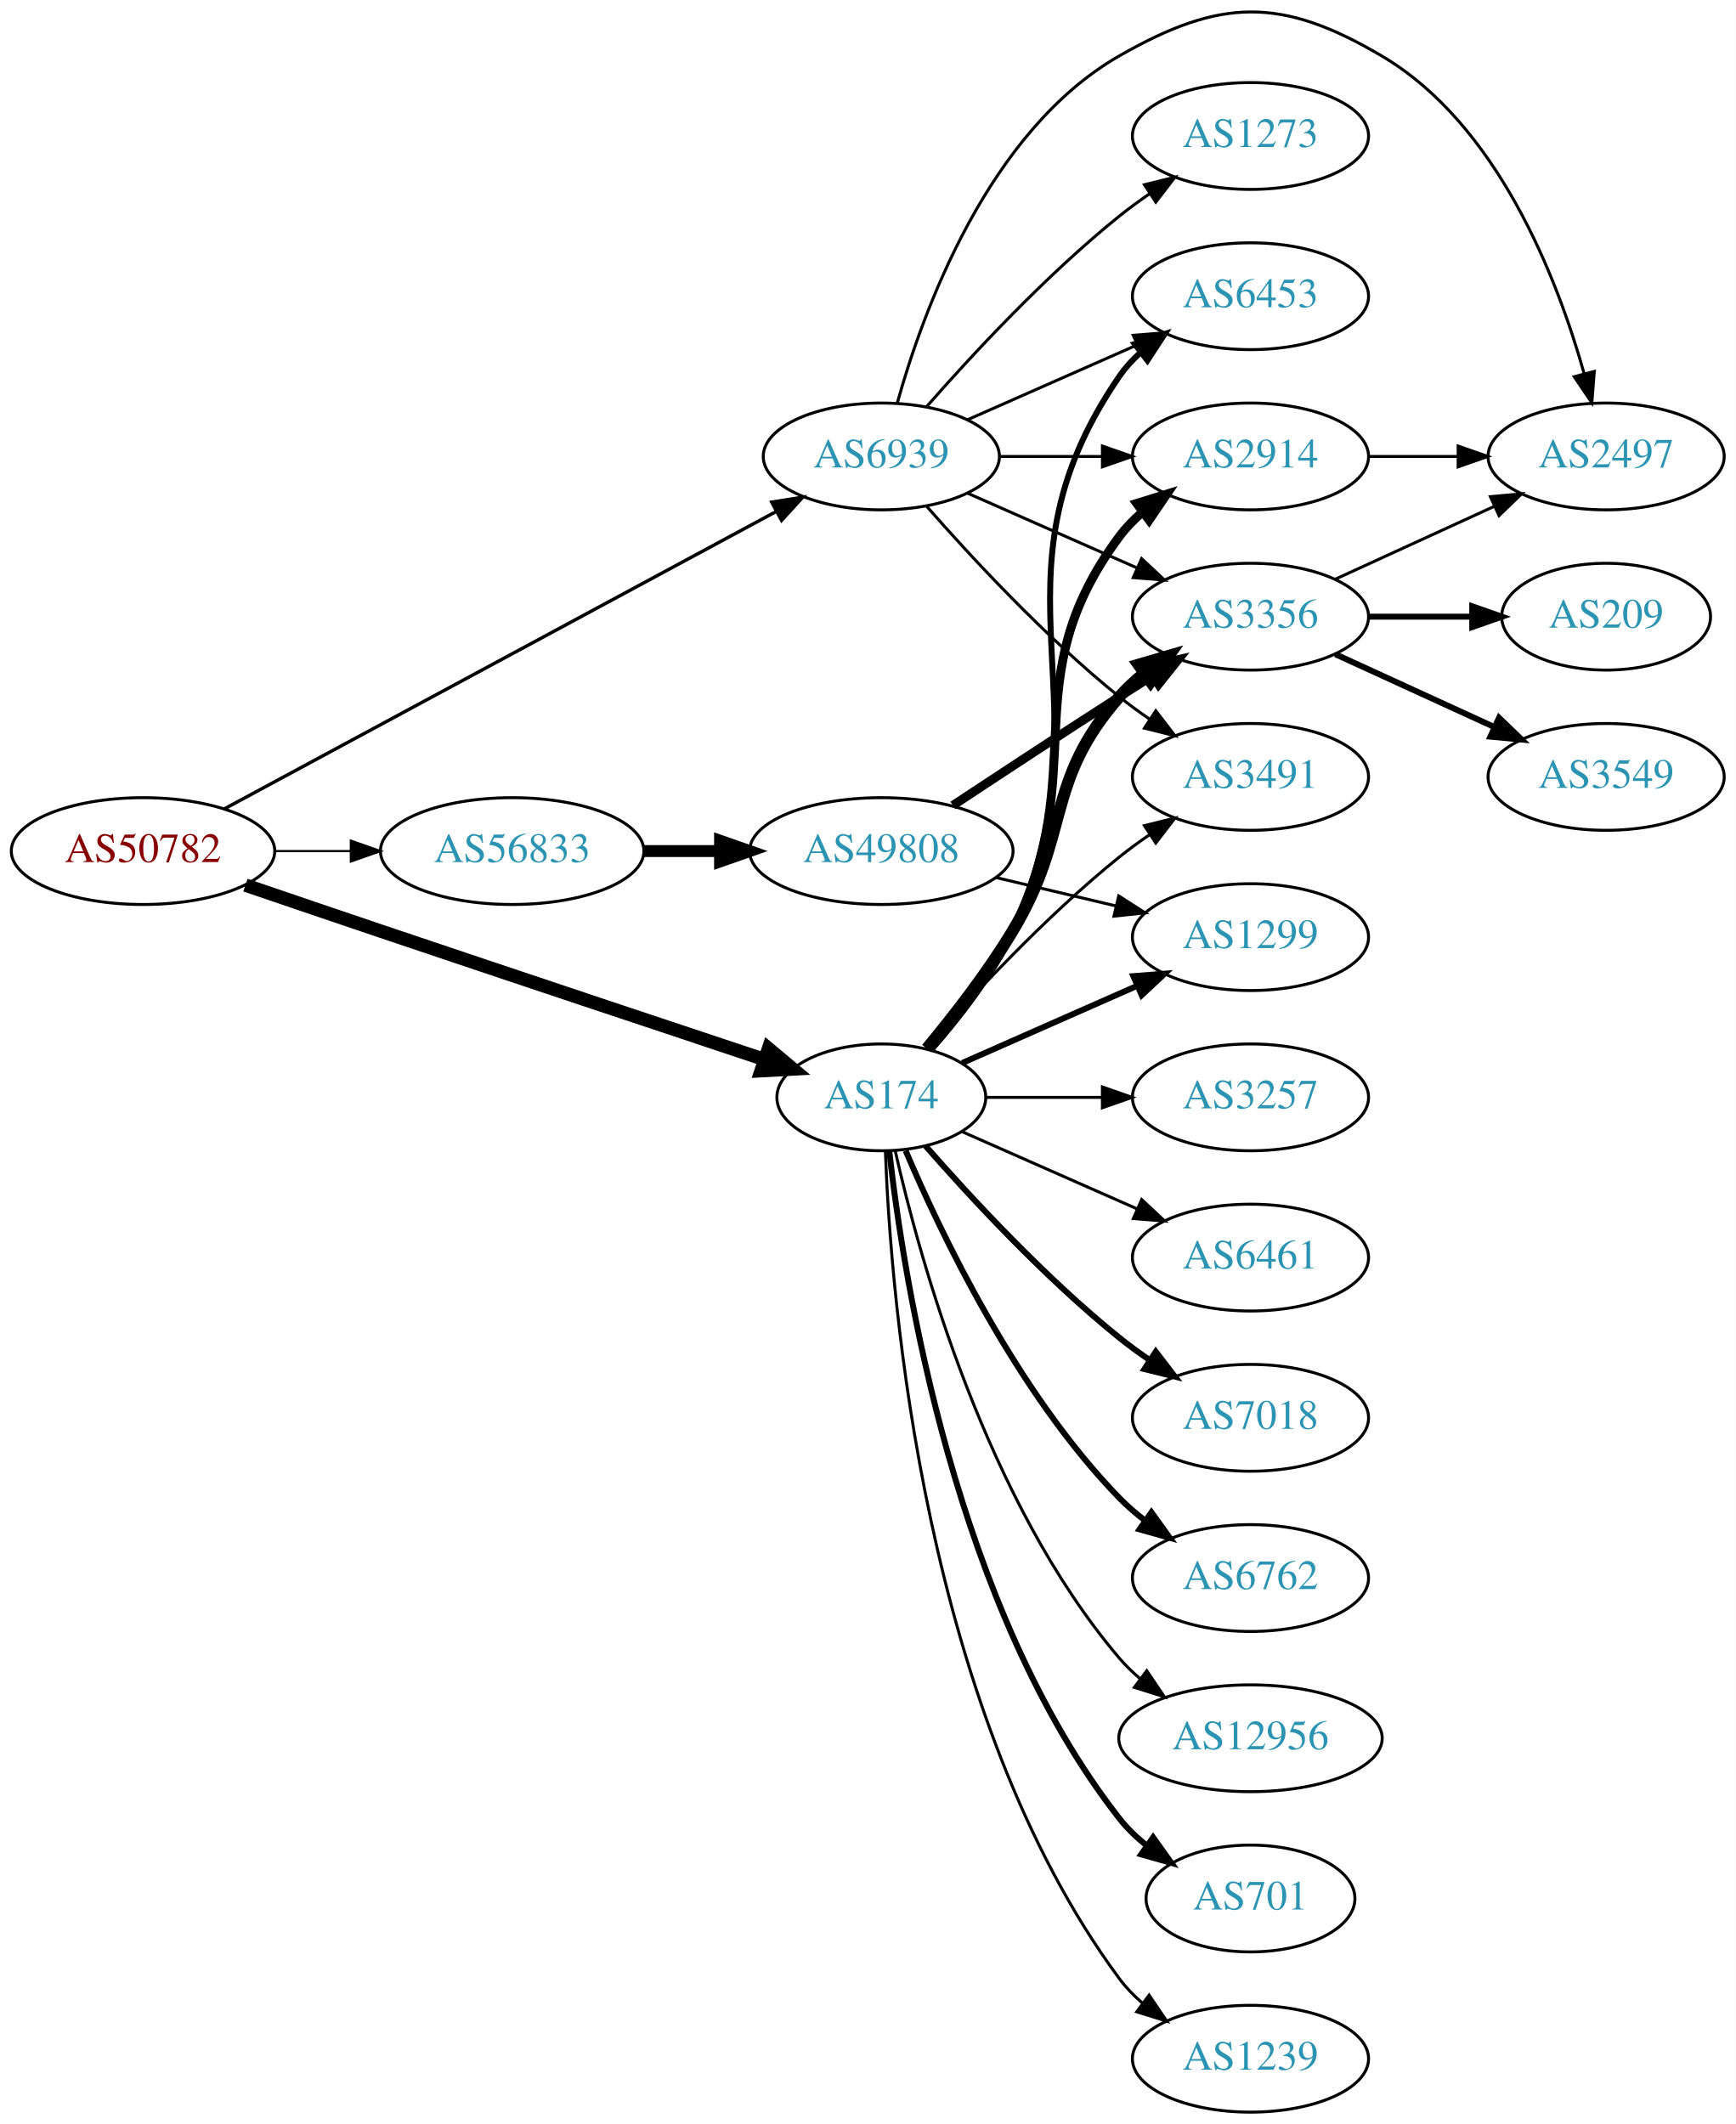
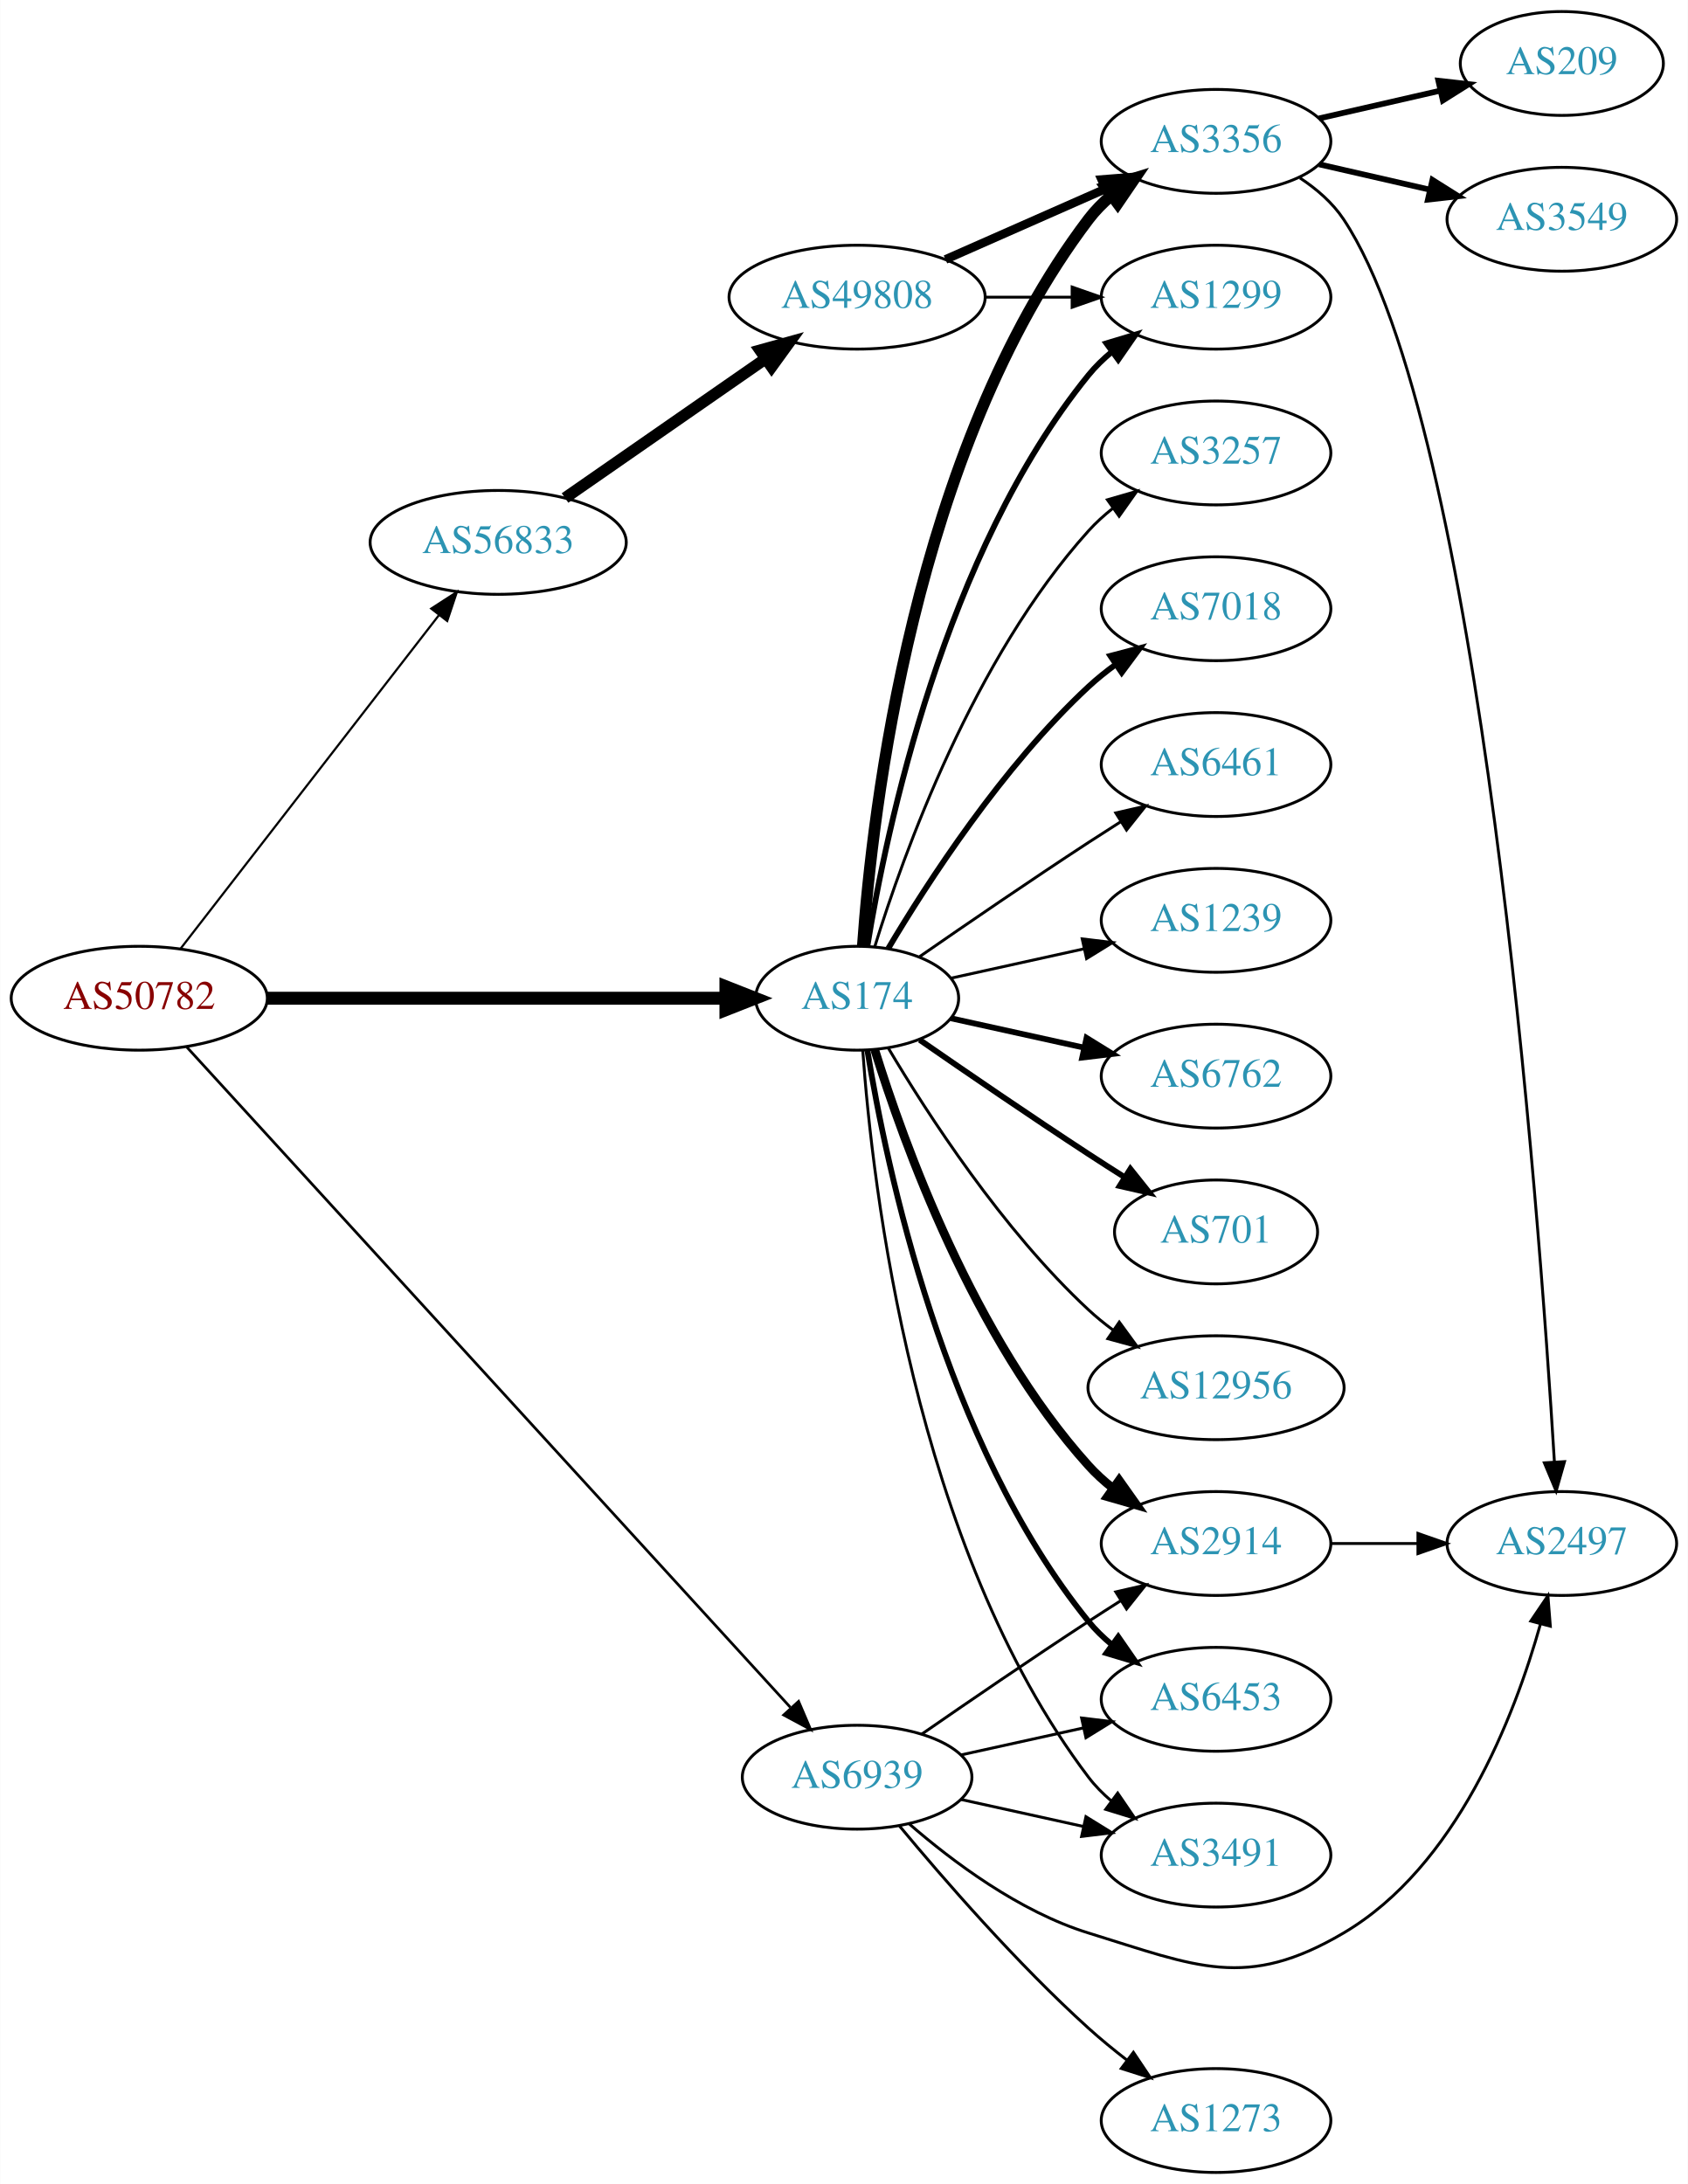
- <svg xmlns="http://www.w3.org/2000/svg" xmlns:xlink="http://www.w3.org/1999/xlink" width="585pt" height="716pt" viewBox="0.00 0.00 584.86 715.83">
-   <g id="graph0" class="graph" transform="scale(1 1) rotate(0) translate(4 711.832)">
-     <polygon fill="white" stroke="none" points="-4,4 -4,-711.832 580.862,-711.832 580.862,4 -4,4" />
+ <svg xmlns="http://www.w3.org/2000/svg" xmlns:xlink="http://www.w3.org/1999/xlink" width="585pt" height="757pt" viewBox="0.00 0.00 584.86 757.00">
+   <g id="graph0" class="graph" transform="scale(1 1) rotate(0) translate(4 753)">
+     <polygon fill="white" stroke="none" points="-4,4 -4,-753 580.862,-753 580.862,4 -4,4" />
    <g id="node1" class="node">
      <g id="a_node1">
        <a xlink:href="/asn/50782" xlink:title="AS50782 ~ COSYS DATA GmbH [AT]">
-           <ellipse fill="#ffffff" stroke="black" cx="44.196" cy="-425" rx="44.393" ry="18" />
-           <text text-anchor="middle" x="44.196" y="-421.3" font-family="Times,serif" font-size="14.00" fill="#880000">AS50782</text>
+           <ellipse fill="#ffffff" stroke="black" cx="44.196" cy="-407" rx="44.393" ry="18" />
+           <text text-anchor="middle" x="44.196" y="-403.3" font-family="Times,serif" font-size="14.00" fill="#880000">AS50782</text>
        </a>
      </g>
    </g>
    <g id="node2" class="node">
      <g id="a_node2">
        <a xlink:href="/asn/174" xlink:title="AS174 ~ Cogent Communications [US]">
-           <ellipse fill="#ffffff" stroke="black" cx="292.98" cy="-342" rx="35.194" ry="18" />
-           <text text-anchor="middle" x="292.98" y="-338.3" font-family="Times,serif" font-size="14.00" fill="#2c94b3">AS174</text>
+           <ellipse fill="#ffffff" stroke="black" cx="292.98" cy="-407" rx="35.194" ry="18" />
+           <text text-anchor="middle" x="292.98" y="-403.3" font-family="Times,serif" font-size="14.00" fill="#2c94b3">AS174</text>
        </a>
      </g>
    </g>
    <g id="edge1" class="edge">
-       <path fill="none" stroke="black" stroke-width="4.5" d="M78.706,-413.525C92.806,-408.71 109.39,-403.064 124.392,-398 168.703,-383.044 219.671,-366.041 253.653,-354.733" />
-       <polygon fill="black" stroke="black" stroke-width="4.5" points="254.952,-358.451 263.198,-351.559 252.466,-350.979 254.952,-358.451" />
+       <path fill="none" stroke="black" stroke-width="4.5" d="M88.465,-407C133.095,-407 202.361,-407 247.449,-407" />
+       <polygon fill="black" stroke="black" stroke-width="4.5" points="247.522,-410.938 257.522,-407 247.522,-403.063 247.522,-410.938" />
    </g>
    <g id="node3" class="node">
      <g id="a_node3">
        <a xlink:href="/asn/56833" xlink:title="AS56833 ~ mieX.at [AT]">
-           <ellipse fill="#ffffff" stroke="black" cx="168.588" cy="-425" rx="44.393" ry="18" />
-           <text text-anchor="middle" x="168.588" y="-421.3" font-family="Times,serif" font-size="14.00" fill="#2c94b3">AS56833</text>
+           <ellipse fill="#ffffff" stroke="black" cx="168.588" cy="-565" rx="44.393" ry="18" />
+           <text text-anchor="middle" x="168.588" y="-561.3" font-family="Times,serif" font-size="14.00" fill="#2c94b3">AS56833</text>
        </a>
      </g>
    </g>
    <g id="edge2" class="edge">
-       <path fill="none" stroke="black" stroke-width="0.75" d="M88.692,-425C96.898,-425 105.569,-425 114.041,-425" />
-       <polygon fill="black" stroke="black" stroke-width="0.75" points="114.233,-428.5 124.233,-425 114.233,-421.5 114.233,-428.5" />
+       <path fill="none" stroke="black" stroke-width="0.75" d="M58.527,-424.21C80.139,-452.109 122.926,-507.344 148.003,-539.717" />
+       <polygon fill="black" stroke="black" stroke-width="0.75" points="145.383,-542.049 154.274,-547.812 150.917,-537.763 145.383,-542.049" />
    </g>
    <g id="node4" class="node">
      <g id="a_node4">
        <a xlink:href="/asn/6939" xlink:title="AS6939 ~ Hurricane Electric LLC [US]">
-           <ellipse fill="#ffffff" stroke="black" cx="292.98" cy="-558" rx="39.794" ry="18" />
-           <text text-anchor="middle" x="292.98" y="-554.3" font-family="Times,serif" font-size="14.00" fill="#2c94b3">AS6939</text>
+           <ellipse fill="#ffffff" stroke="black" cx="292.98" cy="-137" rx="39.794" ry="18" />
+           <text text-anchor="middle" x="292.98" y="-133.3" font-family="Times,serif" font-size="14.00" fill="#2c94b3">AS6939</text>
        </a>
      </g>
    </g>
    <g id="edge3" class="edge">
-       <path fill="none" stroke="black" stroke-width="1.125" d="M71.606,-439.233C116.463,-463.408 207.513,-512.478 257.392,-539.359" />
-       <polygon fill="black" stroke="black" stroke-width="1.125" points="256.036,-542.604 266.5,-544.268 259.357,-536.442 256.036,-542.604" />
+       <path fill="none" stroke="black" stroke-width="0.938" d="M60.633,-390.11C102.889,-343.88 220.563,-215.136 269.836,-161.228" />
+       <polygon fill="black" stroke="black" stroke-width="0.938" points="272.701,-163.281 276.864,-153.539 267.534,-158.559 272.701,-163.281" />
    </g>
    <g id="node5" class="node">
      <g id="a_node5">
-         <a xlink:href="/asn/3257" xlink:title="AS3257 ~ GTT [DE]">
-           <ellipse fill="#ffffff" stroke="black" cx="417.373" cy="-342" rx="39.794" ry="18" />
-           <text text-anchor="middle" x="417.373" y="-338.3" font-family="Times,serif" font-size="14.00" fill="#2c94b3">AS3257</text>
+         <a xlink:href="/asn/3356" xlink:title="AS3356 ~ Level 3 Parent, LLC [US]">
+           <ellipse fill="#ffffff" stroke="black" cx="417.373" cy="-704" rx="39.794" ry="18" />
+           <text text-anchor="middle" x="417.373" y="-700.3" font-family="Times,serif" font-size="14.00" fill="#2c94b3">AS3356</text>
        </a>
      </g>
    </g>
    <g id="edge4" class="edge">
-       <path fill="none" stroke="black" d="M328.399,-342C340.45,-342 354.226,-342 367.244,-342" />
-       <polygon fill="black" stroke="black" points="367.474,-345.5 377.473,-342 367.473,-338.5 367.474,-345.5" />
+       <path fill="none" stroke="black" stroke-width="4" d="M294.929,-425.036C298.215,-471.457 312.525,-597.007 373.176,-677 375.447,-679.995 378.155,-682.74 381.091,-685.235" />
+       <polygon fill="black" stroke="black" stroke-width="4" points="379.131,-688.138 389.256,-691.256 383.285,-682.504 379.131,-688.138" />
    </g>
    <g id="node6" class="node">
      <g id="a_node6">
-         <a xlink:href="/asn/6453" xlink:title="AS6453 ~ TATA COMMUNICATIONS (AMERICA) INC [US]">
-           <ellipse fill="#ffffff" stroke="black" cx="417.373" cy="-612" rx="39.794" ry="18" />
-           <text text-anchor="middle" x="417.373" y="-608.3" font-family="Times,serif" font-size="14.00" fill="#2c94b3">AS6453</text>
+         <a xlink:href="/asn/3257" xlink:title="AS3257 ~ GTT [DE]">
+           <ellipse fill="#ffffff" stroke="black" cx="417.373" cy="-596" rx="39.794" ry="18" />
+           <text text-anchor="middle" x="417.373" y="-592.3" font-family="Times,serif" font-size="14.00" fill="#2c94b3">AS3257</text>
        </a>
      </g>
    </g>
    <g id="edge5" class="edge">
-       <path fill="none" stroke="black" stroke-width="2" d="M309.877,-358.288C319.238,-368.798 330.514,-383.225 337.176,-398 371.967,-475.156 325.305,-515.202 373.176,-585 375.127,-587.844 377.486,-590.449 380.084,-592.82" />
-       <polygon fill="black" stroke="black" stroke-width="2" points="378.364,-595.913 388.422,-599.243 382.636,-590.368 378.364,-595.913" />
+       <path fill="none" stroke="black" d="M299.118,-424.94C309.021,-456.979 333.359,-524.812 373.176,-569 375.693,-571.792 378.564,-574.401 381.603,-576.812" />
+       <polygon fill="black" stroke="black" points="379.732,-579.776 389.911,-582.715 383.786,-574.07 379.732,-579.776" />
    </g>
    <g id="node7" class="node">
      <g id="a_node7">
        <a xlink:href="/asn/2914" xlink:title="AS2914 ~ NTT America, Inc. [US]">
-           <ellipse fill="#ffffff" stroke="black" cx="417.373" cy="-558" rx="39.794" ry="18" />
-           <text text-anchor="middle" x="417.373" y="-554.3" font-family="Times,serif" font-size="14.00" fill="#2c94b3">AS2914</text>
+           <ellipse fill="#ffffff" stroke="black" cx="417.373" cy="-218" rx="39.794" ry="18" />
+           <text text-anchor="middle" x="417.373" y="-214.3" font-family="Times,serif" font-size="14.00" fill="#2c94b3">AS2914</text>
        </a>
      </g>
    </g>
    <g id="edge6" class="edge">
-       <path fill="none" stroke="black" stroke-width="3" d="M309.495,-358.469C318.712,-369.047 329.971,-383.482 337.176,-398 364.401,-452.854 336.691,-481.817 373.176,-531 375.416,-534.019 378.102,-536.779 381.025,-539.284" />
-       <polygon fill="black" stroke="black" stroke-width="3" points="379.053,-542.179 389.172,-545.319 383.22,-536.554 379.053,-542.179" />
+       <path fill="none" stroke="black" stroke-width="3" d="M299.118,-389.06C309.021,-357.021 333.359,-289.188 373.176,-245 375.693,-242.208 378.564,-239.599 381.603,-237.188" />
+       <polygon fill="black" stroke="black" stroke-width="3" points="383.786,-239.93 389.911,-231.285 379.732,-234.224 383.786,-239.93" />
    </g>
    <g id="node8" class="node">
      <g id="a_node8">
-         <a xlink:href="/asn/6461" xlink:title="AS6461 ~ ZAYO-6461 [US]">
-           <ellipse fill="#ffffff" stroke="black" cx="417.373" cy="-288" rx="39.794" ry="18" />
-           <text text-anchor="middle" x="417.373" y="-284.3" font-family="Times,serif" font-size="14.00" fill="#2c94b3">AS6461</text>
+         <a xlink:href="/asn/7018" xlink:title="AS7018 ~ AT&amp;T Services, Inc. [US]">
+           <ellipse fill="#ffffff" stroke="black" cx="417.373" cy="-542" rx="39.794" ry="18" />
+           <text text-anchor="middle" x="417.373" y="-538.3" font-family="Times,serif" font-size="14.00" fill="#2c94b3">AS7018</text>
        </a>
      </g>
    </g>
    <g id="edge7" class="edge">
-       <path fill="none" stroke="black" d="M320.237,-330.416C337.422,-322.833 360.135,-312.812 379.17,-304.414" />
-       <polygon fill="black" stroke="black" points="380.721,-307.555 388.458,-300.316 377.896,-301.151 380.721,-307.555" />
+       <path fill="none" stroke="black" stroke-width="2" d="M303.793,-424.279C317.299,-447.011 343.359,-487.314 373.176,-515 376.083,-517.699 379.296,-520.28 382.62,-522.703" />
+       <polygon fill="black" stroke="black" stroke-width="2" points="380.755,-525.667 390.998,-528.375 384.679,-519.87 380.755,-525.667" />
    </g>
    <g id="node9" class="node">
      <g id="a_node9">
-         <a xlink:href="/asn/1299" xlink:title="AS1299 ~ Telia Carrier [EU]">
-           <ellipse fill="#ffffff" stroke="black" cx="417.373" cy="-396" rx="39.794" ry="18" />
-           <text text-anchor="middle" x="417.373" y="-392.3" font-family="Times,serif" font-size="14.00" fill="#2c94b3">AS1299</text>
+         <a xlink:href="/asn/6461" xlink:title="AS6461 ~ ZAYO-6461 [US]">
+           <ellipse fill="#ffffff" stroke="black" cx="417.373" cy="-488" rx="39.794" ry="18" />
+           <text text-anchor="middle" x="417.373" y="-484.3" font-family="Times,serif" font-size="14.00" fill="#2c94b3">AS6461</text>
        </a>
      </g>
    </g>
    <g id="edge8" class="edge">
-       <path fill="none" stroke="black" stroke-width="2" d="M320.237,-353.584C337.422,-361.167 360.135,-371.188 379.17,-379.586" />
-       <polygon fill="black" stroke="black" stroke-width="2" points="377.896,-382.849 388.458,-383.684 380.721,-376.445 377.896,-382.849" />
+       <path fill="none" stroke="black" d="M314.671,-421.44C330.563,-432.449 353.113,-447.897 373.176,-461 376.758,-463.339 380.529,-465.759 384.289,-468.144" />
+       <polygon fill="black" stroke="black" points="382.623,-471.231 392.95,-473.596 386.352,-465.307 382.623,-471.231" />
    </g>
    <g id="node10" class="node">
      <g id="a_node10">
-         <a xlink:href="/asn/7018" xlink:title="AS7018 ~ AT&amp;T Services, Inc. [US]">
-           <ellipse fill="#ffffff" stroke="black" cx="417.373" cy="-234" rx="39.794" ry="18" />
-           <text text-anchor="middle" x="417.373" y="-230.3" font-family="Times,serif" font-size="14.00" fill="#2c94b3">AS7018</text>
+         <a xlink:href="/asn/6453" xlink:title="AS6453 ~ TATA COMMUNICATIONS (AMERICA) INC [US]">
+           <ellipse fill="#ffffff" stroke="black" cx="417.373" cy="-164" rx="39.794" ry="18" />
+           <text text-anchor="middle" x="417.373" y="-160.3" font-family="Times,serif" font-size="14.00" fill="#2c94b3">AS6453</text>
        </a>
      </g>
    </g>
    <g id="edge9" class="edge">
-       <path fill="none" stroke="black" stroke-width="2" d="M307.854,-325.655C322.924,-308.441 348.202,-281.099 373.176,-261 376.432,-258.38 379.957,-255.808 383.542,-253.354" />
-       <polygon fill="black" stroke="black" stroke-width="2" points="385.46,-256.281 391.914,-247.879 381.629,-250.423 385.46,-256.281" />
+       <path fill="none" stroke="black" stroke-width="2" d="M296.561,-388.822C303.016,-349.003 323.088,-252.714 373.176,-191 375.545,-188.082 378.318,-185.388 381.295,-182.925" />
+       <polygon fill="black" stroke="black" stroke-width="2" points="383.486,-185.659 389.517,-176.948 379.371,-179.997 383.486,-185.659" />
    </g>
    <g id="node11" class="node">
      <g id="a_node11">
-         <a xlink:href="/asn/6762" xlink:title="AS6762 ~ TELECOM ITALIA SPARKLE S.p.A. [IT]">
-           <ellipse fill="#ffffff" stroke="black" cx="417.373" cy="-180" rx="39.794" ry="18" />
-           <text text-anchor="middle" x="417.373" y="-176.3" font-family="Times,serif" font-size="14.00" fill="#2c94b3">AS6762</text>
+         <a xlink:href="/asn/1239" xlink:title="AS1239 ~ Sprint [US]">
+           <ellipse fill="#ffffff" stroke="black" cx="417.373" cy="-434" rx="39.794" ry="18" />
+           <text text-anchor="middle" x="417.373" y="-430.3" font-family="Times,serif" font-size="14.00" fill="#2c94b3">AS1239</text>
        </a>
      </g>
    </g>
    <g id="edge10" class="edge">
-       <path fill="none" stroke="black" stroke-width="2" d="M301.171,-324.025C312.938,-296.318 338.512,-242.652 373.176,-207 375.797,-204.305 378.737,-201.761 381.82,-199.392" />
-       <polygon fill="black" stroke="black" stroke-width="2" points="383.995,-202.141 390.189,-193.545 379.986,-196.403 383.995,-202.141" />
+       <path fill="none" stroke="black" d="M325.499,-413.953C339.56,-417.055 356.378,-420.765 371.702,-424.146" />
+       <polygon fill="black" stroke="black" points="370.993,-427.573 381.512,-426.31 372.501,-420.738 370.993,-427.573" />
    </g>
    <g id="node12" class="node">
      <g id="a_node12">
-         <a xlink:href="/asn/12956" xlink:title="AS12956 ~ TELXIUS [ES]">
-           <ellipse fill="#ffffff" stroke="black" cx="417.373" cy="-126" rx="44.393" ry="18" />
-           <text text-anchor="middle" x="417.373" y="-122.3" font-family="Times,serif" font-size="14.00" fill="#2c94b3">AS12956</text>
+         <a xlink:href="/asn/6762" xlink:title="AS6762 ~ TELECOM ITALIA SPARKLE S.p.A. [IT]">
+           <ellipse fill="#ffffff" stroke="black" cx="417.373" cy="-380" rx="39.794" ry="18" />
+           <text text-anchor="middle" x="417.373" y="-376.3" font-family="Times,serif" font-size="14.00" fill="#2c94b3">AS6762</text>
        </a>
      </g>
    </g>
    <g id="edge11" class="edge">
-       <path fill="none" stroke="black" d="M297.674,-323.925C305.814,-287.852 328.247,-205.86 373.176,-153 375.296,-150.507 377.705,-148.17 380.275,-145.997" />
-       <polygon fill="black" stroke="black" points="382.424,-148.761 388.344,-139.975 378.237,-143.151 382.424,-148.761" />
+       <path fill="none" stroke="black" stroke-width="2" d="M325.499,-400.047C339.56,-396.945 356.378,-393.235 371.702,-389.854" />
+       <polygon fill="black" stroke="black" stroke-width="2" points="372.501,-393.262 381.512,-387.69 370.993,-386.427 372.501,-393.262" />
    </g>
    <g id="node13" class="node">
      <g id="a_node13">
-         <a xlink:href="/asn/3491" xlink:title="AS3491 ~ PCCW Global, Inc. [US]">
-           <ellipse fill="#ffffff" stroke="black" cx="417.373" cy="-450" rx="39.794" ry="18" />
-           <text text-anchor="middle" x="417.373" y="-446.3" font-family="Times,serif" font-size="14.00" fill="#2c94b3">AS3491</text>
+         <a xlink:href="/asn/701" xlink:title="AS701 ~ UUNET [US]">
+           <ellipse fill="#ffffff" stroke="black" cx="417.373" cy="-326" rx="35.194" ry="18" />
+           <text text-anchor="middle" x="417.373" y="-322.3" font-family="Times,serif" font-size="14.00" fill="#2c94b3">AS701</text>
        </a>
      </g>
    </g>
    <g id="edge12" class="edge">
-       <path fill="none" stroke="black" d="M307.854,-358.345C322.924,-375.559 348.202,-402.901 373.176,-423 376.432,-425.62 379.957,-428.192 383.542,-430.646" />
-       <polygon fill="black" stroke="black" points="381.629,-433.577 391.914,-436.121 385.46,-427.719 381.629,-433.577" />
+       <path fill="none" stroke="black" stroke-width="2" d="M314.671,-392.56C330.563,-381.551 353.113,-366.103 373.176,-353 377.221,-350.358 381.507,-347.615 385.746,-344.933" />
+       <polygon fill="black" stroke="black" stroke-width="2" points="387.683,-347.85 394.29,-339.568 383.96,-341.921 387.683,-347.85" />
    </g>
    <g id="node14" class="node">
      <g id="a_node14">
-         <a xlink:href="/asn/701" xlink:title="AS701 ~ UUNET [US]">
-           <ellipse fill="#ffffff" stroke="black" cx="417.373" cy="-72" rx="35.194" ry="18" />
-           <text text-anchor="middle" x="417.373" y="-68.3" font-family="Times,serif" font-size="14.00" fill="#2c94b3">AS701</text>
+         <a xlink:href="/asn/12956" xlink:title="AS12956 ~ TELXIUS [ES]">
+           <ellipse fill="#ffffff" stroke="black" cx="417.373" cy="-272" rx="44.393" ry="18" />
+           <text text-anchor="middle" x="417.373" y="-268.3" font-family="Times,serif" font-size="14.00" fill="#2c94b3">AS12956</text>
        </a>
      </g>
    </g>
    <g id="edge13" class="edge">
-       <path fill="none" stroke="black" stroke-width="2" d="M295.66,-323.871C300.49,-280.632 317.831,-169.784 373.176,-99 375.812,-95.63 378.993,-92.569 382.421,-89.821" />
-       <polygon fill="black" stroke="black" stroke-width="2" points="384.559,-92.597 390.723,-83.98 380.531,-86.872 384.559,-92.597" />
+       <path fill="none" stroke="black" d="M303.793,-389.721C317.299,-366.989 343.359,-326.686 373.176,-299 375.783,-296.58 378.637,-294.254 381.595,-292.052" />
+       <polygon fill="black" stroke="black" points="383.843,-294.754 390.095,-286.2 379.873,-288.988 383.843,-294.754" />
    </g>
    <g id="node15" class="node">
      <g id="a_node15">
-         <a xlink:href="/asn/3356" xlink:title="AS3356 ~ Level 3 Parent, LLC [US]">
-           <ellipse fill="#ffffff" stroke="black" cx="417.373" cy="-504" rx="39.794" ry="18" />
-           <text text-anchor="middle" x="417.373" y="-500.3" font-family="Times,serif" font-size="14.00" fill="#2c94b3">AS3356</text>
+         <a xlink:href="/asn/1299" xlink:title="AS1299 ~ Telia Carrier [EU]">
+           <ellipse fill="#ffffff" stroke="black" cx="417.373" cy="-650" rx="39.794" ry="18" />
+           <text text-anchor="middle" x="417.373" y="-646.3" font-family="Times,serif" font-size="14.00" fill="#2c94b3">AS1299</text>
        </a>
      </g>
    </g>
    <g id="edge14" class="edge">
-       <path fill="none" stroke="black" stroke-width="4" d="M308.275,-358.431C317.248,-369.225 328.685,-383.908 337.176,-398 357.091,-431.049 347.738,-447.988 373.176,-477 375.654,-479.826 378.5,-482.458 381.523,-484.882" />
-       <polygon fill="black" stroke="black" stroke-width="4" points="379.639,-487.837 389.809,-490.805 383.709,-482.143 379.639,-487.837" />
+       <path fill="none" stroke="black" stroke-width="2" d="M296.561,-425.178C303.016,-464.997 323.088,-561.286 373.176,-623 375.545,-625.918 378.318,-628.612 381.295,-631.075" />
+       <polygon fill="black" stroke="black" stroke-width="2" points="379.371,-634.003 389.517,-637.052 383.486,-628.341 379.371,-634.003" />
    </g>
    <g id="node16" class="node">
      <g id="a_node16">
-         <a xlink:href="/asn/1239" xlink:title="AS1239 ~ Sprint [US]">
-           <ellipse fill="#ffffff" stroke="black" cx="417.373" cy="-18" rx="39.794" ry="18" />
-           <text text-anchor="middle" x="417.373" y="-14.3" font-family="Times,serif" font-size="14.00" fill="#2c94b3">AS1239</text>
+         <a xlink:href="/asn/3491" xlink:title="AS3491 ~ PCCW Global, Inc. [US]">
+           <ellipse fill="#ffffff" stroke="black" cx="417.373" cy="-110" rx="39.794" ry="18" />
+           <text text-anchor="middle" x="417.373" y="-106.3" font-family="Times,serif" font-size="14.00" fill="#2c94b3">AS3491</text>
        </a>
      </g>
    </g>
    <g id="edge15" class="edge">
-       <path fill="none" stroke="black" d="M294.332,-324.007C296.158,-274.543 307.213,-134.27 373.176,-45 375.41,-41.977 378.093,-39.214 381.014,-36.707" />
-       <polygon fill="black" stroke="black" points="383.209,-39.437 389.157,-30.669 379.04,-33.814 383.209,-39.437" />
+       <path fill="none" stroke="black" d="M294.929,-388.964C298.215,-342.543 312.525,-216.993 373.176,-137 375.447,-134.005 378.155,-131.26 381.091,-128.765" />
+       <polygon fill="black" stroke="black" points="383.285,-131.496 389.256,-122.744 379.131,-125.862 383.285,-131.496" />
    </g>
    <g id="node20" class="node">
      <g id="a_node20">
        <a xlink:href="/asn/49808" xlink:title="AS49808 ~ POWERSPEED-AS [AT]">
-           <ellipse fill="#ffffff" stroke="black" cx="292.98" cy="-425" rx="44.393" ry="18" />
-           <text text-anchor="middle" x="292.98" y="-421.3" font-family="Times,serif" font-size="14.00" fill="#2c94b3">AS49808</text>
+           <ellipse fill="#ffffff" stroke="black" cx="292.98" cy="-650" rx="44.393" ry="18" />
+           <text text-anchor="middle" x="292.98" y="-646.3" font-family="Times,serif" font-size="14.00" fill="#2c94b3">AS49808</text>
        </a>
      </g>
    </g>
    <g id="edge20" class="edge">
-       <path fill="none" stroke="black" stroke-width="4" d="M213.084,-425C221.29,-425 229.961,-425 238.434,-425" />
-       <polygon fill="black" stroke="black" stroke-width="4" points="238.625,-428.5 248.625,-425 238.625,-421.5 238.625,-428.5" />
+       <path fill="none" stroke="black" stroke-width="4" d="M191.753,-580.393C211.213,-593.908 239.712,-613.7 261.35,-628.728" />
+       <polygon fill="black" stroke="black" stroke-width="4" points="259.357,-631.605 269.567,-634.434 263.35,-625.855 259.357,-631.605" />
+     </g>
+     <g id="edge24" class="edge">
+       <path fill="none" stroke="black" d="M315.337,-151.901C331.188,-162.877 353.391,-178.079 373.176,-191 376.758,-193.339 380.529,-195.759 384.289,-198.144" />
+       <polygon fill="black" stroke="black" points="382.623,-201.231 392.95,-203.596 386.352,-195.307 382.623,-201.231" />
+     </g>
+     <g id="edge26" class="edge">
+       <path fill="none" stroke="black" d="M329.053,-144.737C342.24,-147.646 357.42,-150.995 371.386,-154.076" />
+       <polygon fill="black" stroke="black" points="370.776,-157.525 381.295,-156.262 372.284,-150.69 370.776,-157.525" />
    </g>
    <g id="edge27" class="edge">
-       <path fill="none" stroke="black" d="M322.06,-570.389C339.008,-577.866 360.805,-587.483 379.174,-595.588" />
-       <polygon fill="black" stroke="black" points="377.862,-598.834 388.424,-599.669 380.688,-592.43 377.862,-598.834" />
-     </g>
-     <g id="edge24" class="edge">
-       <path fill="none" stroke="black" d="M332.706,-558C343.644,-558 355.695,-558 367.161,-558" />
-       <polygon fill="black" stroke="black" points="367.479,-561.5 377.479,-558 367.479,-554.5 367.479,-561.5" />
-     </g>
-     <g id="edge26" class="edge">
-       <path fill="none" stroke="black" d="M308.133,-541.337C323.234,-524.106 348.355,-496.976 373.176,-477 376.432,-474.38 379.957,-471.808 383.542,-469.354" />
-       <polygon fill="black" stroke="black" points="385.46,-472.281 391.914,-463.879 381.629,-466.423 385.46,-472.281" />
-     </g>
-     <g id="edge23" class="edge">
-       <path fill="none" stroke="black" d="M322.06,-545.611C339.008,-538.134 360.805,-528.517 379.174,-520.412" />
-       <polygon fill="black" stroke="black" points="380.688,-523.57 388.424,-516.331 377.862,-517.166 380.688,-523.57" />
+       <path fill="none" stroke="black" d="M329.053,-129.263C342.24,-126.354 357.42,-123.005 371.386,-119.924" />
+       <polygon fill="black" stroke="black" points="372.284,-123.31 381.295,-117.738 370.776,-116.475 372.284,-123.31" />
    </g>
    <g id="node19" class="node">
      <g id="a_node19">
        <a xlink:href="/asn/2497" xlink:title="AS2497 ~ Internet Initiative Japan Inc. [JP]">
-           <ellipse fill="#ffffff" stroke="black" cx="537.215" cy="-558" rx="39.794" ry="18" />
-           <text text-anchor="middle" x="537.215" y="-554.3" font-family="Times,serif" font-size="14.00" fill="#2c94b3">AS2497</text>
-         </a>
-       </g>
-     </g>
-     <g id="edge28" class="edge">
-       <path fill="none" stroke="black" d="M298.392,-576.141C306.916,-606.706 328.847,-667.611 373.176,-693 407.267,-712.525 427.73,-712.957 461.569,-693 500.703,-669.921 520.75,-618.148 529.823,-585.844" />
-       <polygon fill="black" stroke="black" points="533.226,-586.663 532.393,-576.101 526.458,-584.878 533.226,-586.663" />
+           <ellipse fill="#ffffff" stroke="black" cx="537.215" cy="-218" rx="39.794" ry="18" />
+           <text text-anchor="middle" x="537.215" y="-214.3" font-family="Times,serif" font-size="14.00" fill="#2c94b3">AS2497</text>
+         </a>
+       </g>
+     </g>
+     <g id="edge23" class="edge">
+       <path fill="none" stroke="black" d="M310.902,-120.937C325.926,-107.864 349.165,-90.407 373.176,-83 410.716,-71.42 427.73,-63.043 461.569,-83 500.703,-106.079 520.75,-157.852 529.823,-190.156" />
+       <polygon fill="black" stroke="black" points="526.458,-191.122 532.393,-199.899 533.226,-189.337 526.458,-191.122" />
    </g>
    <g id="node21" class="node">
      <g id="a_node21">
        <a xlink:href="/asn/1273" xlink:title="AS1273 ~ Vodafone Group PLC [EU]">
-           <ellipse fill="#ffffff" stroke="black" cx="417.373" cy="-666" rx="39.794" ry="18" />
-           <text text-anchor="middle" x="417.373" y="-662.3" font-family="Times,serif" font-size="14.00" fill="#2c94b3">AS1273</text>
+           <ellipse fill="#ffffff" stroke="black" cx="417.373" cy="-18" rx="39.794" ry="18" />
+           <text text-anchor="middle" x="417.373" y="-14.3" font-family="Times,serif" font-size="14.00" fill="#2c94b3">AS1273</text>
        </a>
      </g>
    </g>
    <g id="edge25" class="edge">
-       <path fill="none" stroke="black" d="M308.133,-574.663C323.234,-591.894 348.355,-619.024 373.176,-639 376.432,-641.62 379.957,-644.192 383.542,-646.646" />
-       <polygon fill="black" stroke="black" points="381.629,-649.577 391.914,-652.121 385.46,-643.719 381.629,-649.577" />
-     </g>
-     <g id="edge19" class="edge">
-       <path fill="none" stroke="black" d="M457.285,-558C466.839,-558 477.188,-558 487.151,-558" />
-       <polygon fill="black" stroke="black" points="487.343,-561.5 497.343,-558 487.343,-554.5 487.343,-561.5" />
+       <path fill="none" stroke="black" d="M307.685,-120.07C322.813,-101.849 348.326,-72.462 373.176,-50 377.331,-46.245 381.91,-42.492 386.488,-38.947" />
+       <polygon fill="black" stroke="black" points="388.736,-41.636 394.633,-32.834 384.534,-36.038 388.736,-41.636" />
    </g>
    <g id="node17" class="node">
      <g id="a_node17">
-         <a xlink:href="/asn/209" xlink:title="AS209 ~ CenturyLink Communications, LLC [US]">
-           <ellipse fill="#ffffff" stroke="black" cx="537.215" cy="-504" rx="35.194" ry="18" />
-           <text text-anchor="middle" x="537.215" y="-500.3" font-family="Times,serif" font-size="14.00" fill="#2c94b3">AS209</text>
+         <a xlink:href="/asn/3549" xlink:title="AS3549 ~ Level 3 Parent, LLC [US]">
+           <ellipse fill="#ffffff" stroke="black" cx="537.215" cy="-677" rx="39.794" ry="18" />
+           <text text-anchor="middle" x="537.215" y="-673.3" font-family="Times,serif" font-size="14.00" fill="#2c94b3">AS3549</text>
        </a>
      </g>
    </g>
    <g id="edge16" class="edge">
-       <path fill="none" stroke="black" stroke-width="2" d="M457.285,-504C468.372,-504 480.531,-504 491.914,-504" />
-       <polygon fill="black" stroke="black" stroke-width="2" points="492.096,-507.5 502.096,-504 492.096,-500.5 492.096,-507.5" />
+       <path fill="none" stroke="black" stroke-width="2" d="M453.092,-696.045C465.092,-693.296 478.713,-690.175 491.405,-687.267" />
+       <polygon fill="black" stroke="black" stroke-width="2" points="492.371,-690.636 501.337,-684.991 490.808,-683.813 492.371,-690.636" />
    </g>
    <g id="node18" class="node">
      <g id="a_node18">
-         <a xlink:href="/asn/3549" xlink:title="AS3549 ~ Level 3 Parent, LLC [US]">
-           <ellipse fill="#ffffff" stroke="black" cx="537.215" cy="-450" rx="39.794" ry="18" />
-           <text text-anchor="middle" x="537.215" y="-446.3" font-family="Times,serif" font-size="14.00" fill="#2c94b3">AS3549</text>
+         <a xlink:href="/asn/209" xlink:title="AS209 ~ CenturyLink Communications, LLC [US]">
+           <ellipse fill="#ffffff" stroke="black" cx="537.215" cy="-731" rx="35.194" ry="18" />
+           <text text-anchor="middle" x="537.215" y="-727.3" font-family="Times,serif" font-size="14.00" fill="#2c94b3">AS209</text>
        </a>
      </g>
    </g>
    <g id="edge17" class="edge">
-       <path fill="none" stroke="black" stroke-width="2" d="M446.001,-491.339C461.958,-484.027 482.229,-474.739 499.512,-466.819" />
-       <polygon fill="black" stroke="black" stroke-width="2" points="501.126,-469.929 508.759,-462.581 498.21,-463.565 501.126,-469.929" />
+       <path fill="none" stroke="black" stroke-width="2" d="M453.092,-711.955C466.184,-714.955 481.207,-718.396 494.847,-721.522" />
+       <polygon fill="black" stroke="black" stroke-width="2" points="494.425,-725.016 504.955,-723.838 495.989,-718.193 494.425,-725.016" />
    </g>
    <g id="edge18" class="edge">
-       <path fill="none" stroke="black" d="M446.001,-516.661C461.958,-523.973 482.229,-533.261 499.512,-541.181" />
-       <polygon fill="black" stroke="black" points="498.21,-544.435 508.759,-545.419 501.126,-538.071 498.21,-544.435" />
+       <path fill="none" stroke="black" d="M446.443,-691.324C452.248,-687.495 457.75,-682.745 461.569,-677 509.194,-605.358 529.256,-334.908 534.642,-246.3" />
+       <polygon fill="black" stroke="black" points="538.143,-246.379 535.24,-236.189 531.155,-245.965 538.143,-246.379" />
+     </g>
+     <g id="edge19" class="edge">
+       <path fill="none" stroke="black" d="M457.285,-218C466.839,-218 477.188,-218 487.151,-218" />
+       <polygon fill="black" stroke="black" points="487.343,-221.5 497.343,-218 487.343,-214.5 487.343,-221.5" />
+     </g>
+     <g id="edge21" class="edge">
+       <path fill="none" stroke="black" stroke-width="3" d="M323.608,-663.072C340.203,-670.393 361.062,-679.597 378.795,-687.421" />
+       <polygon fill="black" stroke="black" stroke-width="3" points="377.717,-690.77 388.279,-691.605 380.543,-684.366 377.717,-690.77" />
    </g>
    <g id="edge22" class="edge">
-       <path fill="none" stroke="black" d="M331.701,-416.062C344.462,-413.039 358.829,-409.635 372.054,-406.501" />
-       <polygon fill="black" stroke="black" points="372.977,-409.879 381.9,-404.168 371.363,-403.068 372.977,-409.879" />
-     </g>
-     <g id="edge21" class="edge">
-       <path fill="none" stroke="black" stroke-width="3" d="M317.109,-440.382C332.856,-450.806 354.203,-464.843 373.176,-477 376.779,-479.308 380.562,-481.708 384.329,-484.082" />
-       <polygon fill="black" stroke="black" stroke-width="3" points="382.667,-487.171 392.998,-489.522 386.388,-481.242 382.667,-487.171" />
+       <path fill="none" stroke="black" d="M337.476,-650C347.165,-650 357.502,-650 367.394,-650" />
+       <polygon fill="black" stroke="black" points="367.497,-653.5 377.497,-650 367.497,-646.5 367.497,-653.5" />
    </g>
  </g>
</svg>
